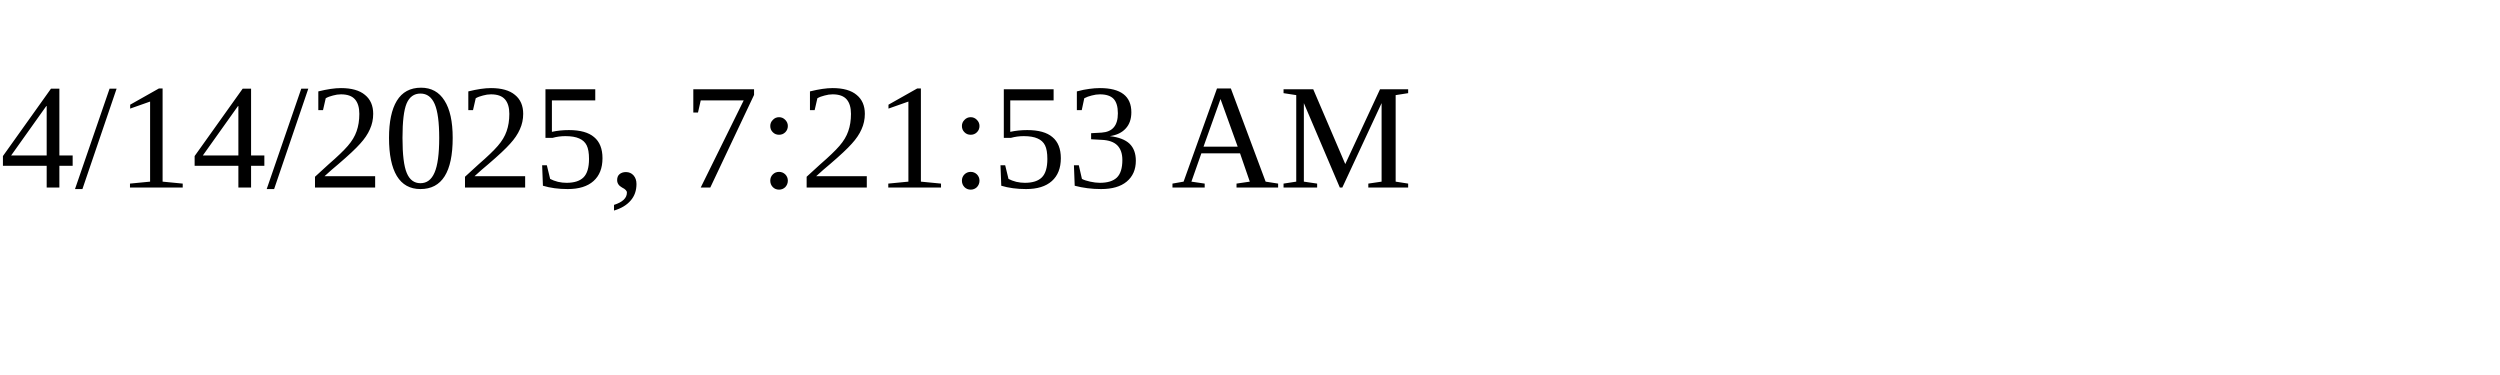
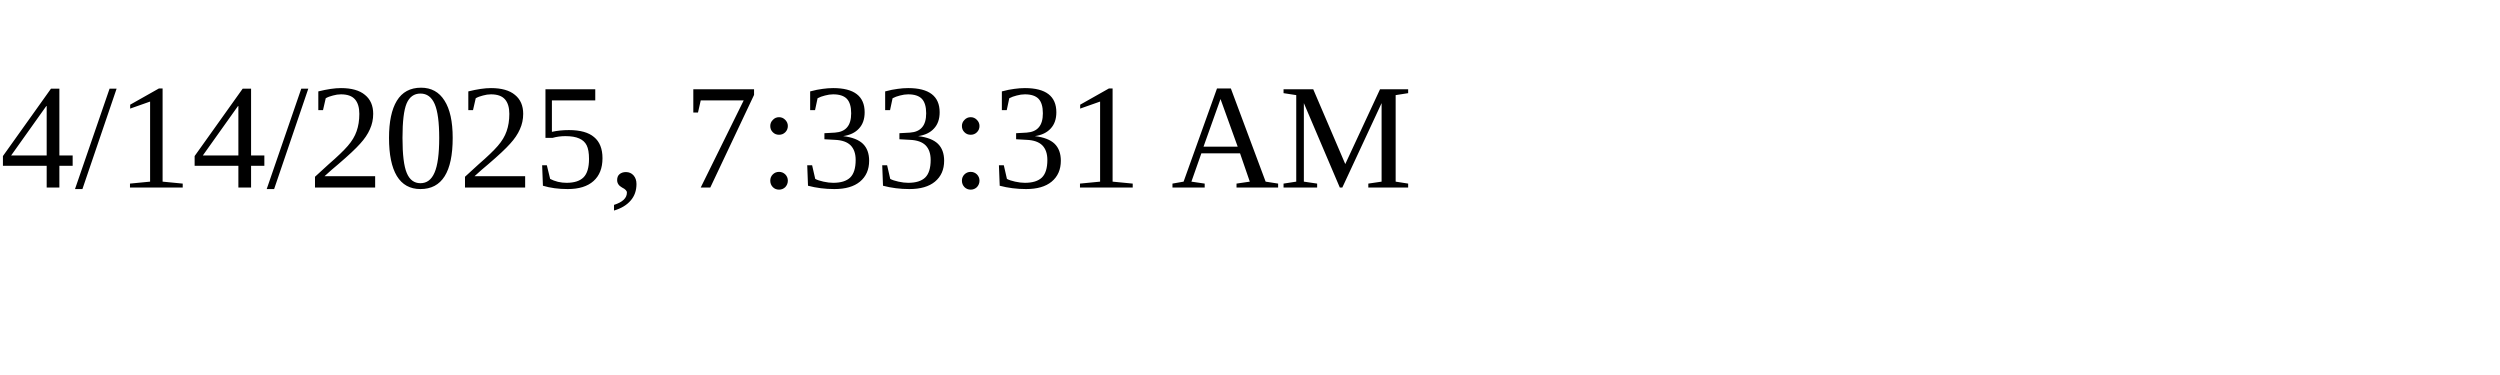
<svg xmlns="http://www.w3.org/2000/svg" height="30" width="200">
-   <text x="0" y="15">4/14/2025, 7:21:53 AM</text>
+   <text x="0" y="15">4/14/2025, 7:33:31 AM</text>
</svg>
